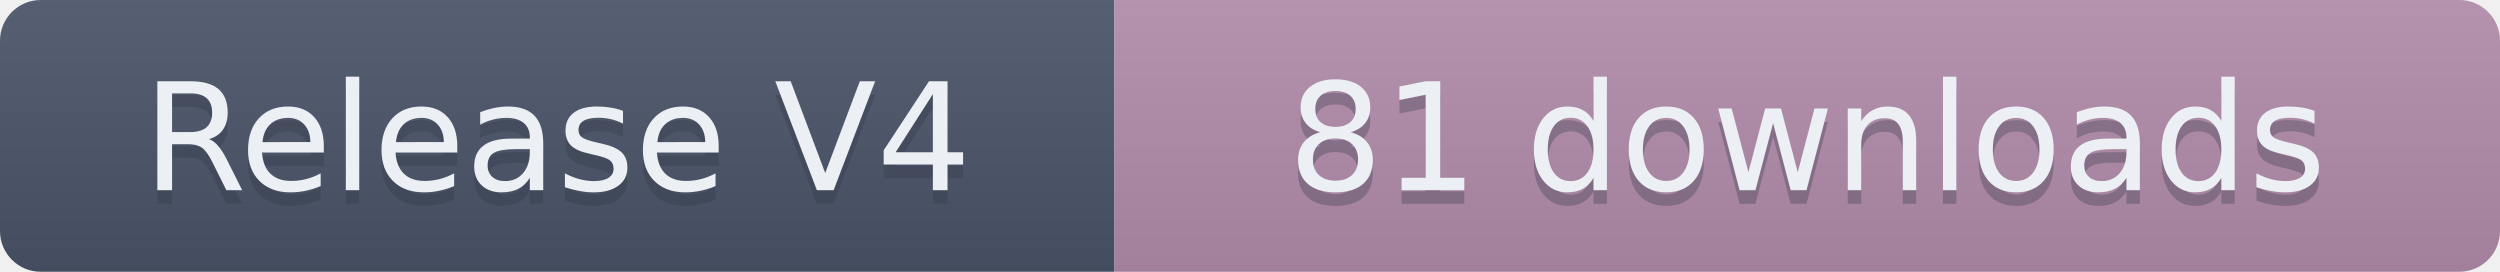
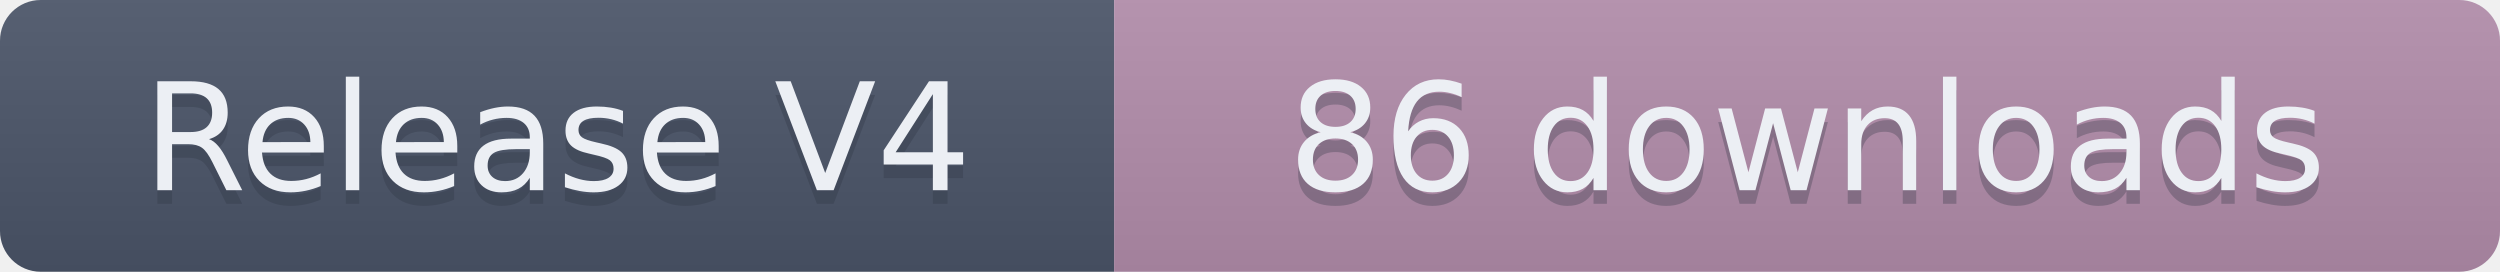
- <svg xmlns="http://www.w3.org/2000/svg" width="184" height="20" role="img" aria-label="Release V4: 81 downloads">
+ <svg xmlns="http://www.w3.org/2000/svg" width="184" height="20" role="img" aria-label="Release V4: 86 downloads">
  <linearGradient id="s" x2="0" y2="100%">
    <stop offset="0" stop-color="#bbb" stop-opacity=".1" />
    <stop offset="1" stop-opacity=".1" />
  </linearGradient>
  <clipPath id="r">
    <rect width="184" height="20" rx="3" fill="#fff" />
  </clipPath>
  <g clip-path="url(#r)">
    <rect width="82" height="20" fill="#4C566A" />
    <rect x="82" width="102" height="20" fill="#B48EAD" />
    <rect width="184" height="20" fill="url(#s)" />
  </g>
  <g fill="#ECEFF4" text-anchor="middle" font-family="Verdana,Geneva,DejaVu Sans,sans-serif" text-rendering="geometricPrecision" font-size="110">
    <text aria-hidden="true" x="410" y="150" fill="#2E3440" fill-opacity=".3" transform="scale(.1)" textLength="720">Release V4</text>
    <text x="410" y="140" transform="scale(.1)" textLength="720">Release V4</text>
-     <text aria-hidden="true" x="1330" y="150" fill="#2E3440" fill-opacity=".3" transform="scale(.1)" textLength="920">81 downloads</text>
-     <text x="1330" y="140" transform="scale(.1)" textLength="920">81 downloads</text>
+     <text aria-hidden="true" x="1330" y="150" fill="#2E3440" fill-opacity=".3" transform="scale(.1)" textLength="920">86 downloads</text>
+     <text x="1330" y="140" transform="scale(.1)" textLength="920">86 downloads</text>
  </g>
</svg>
